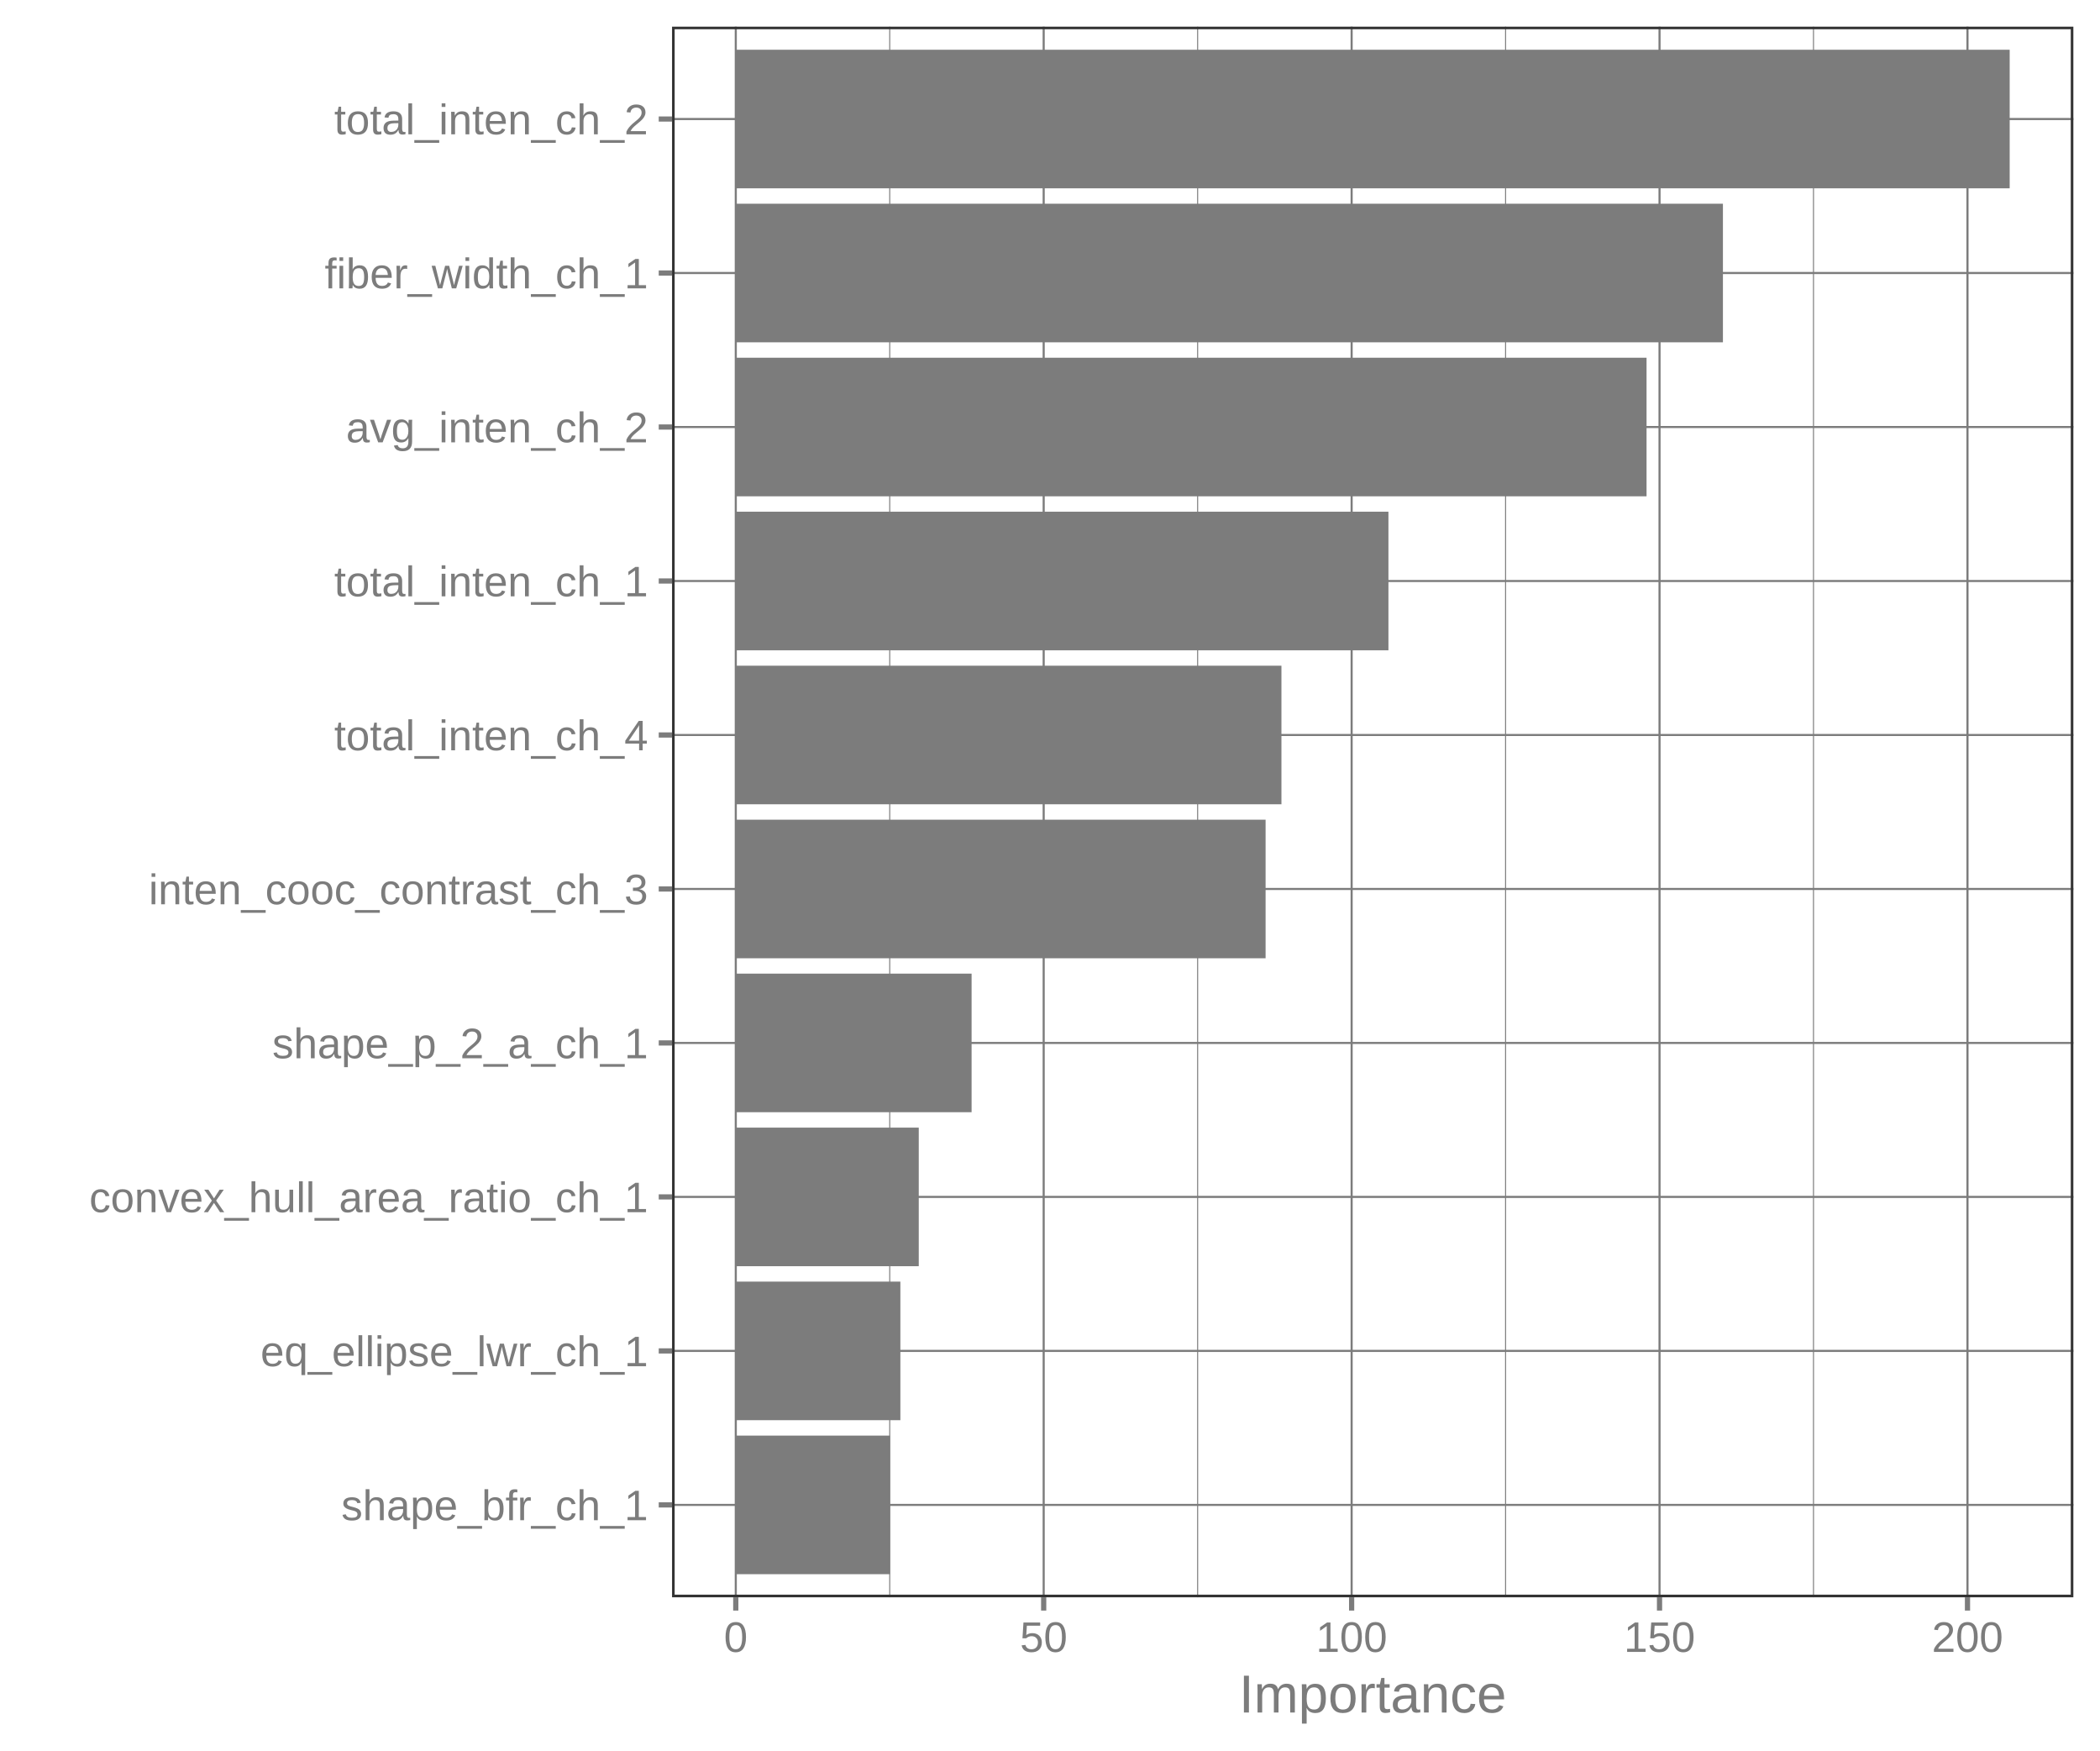
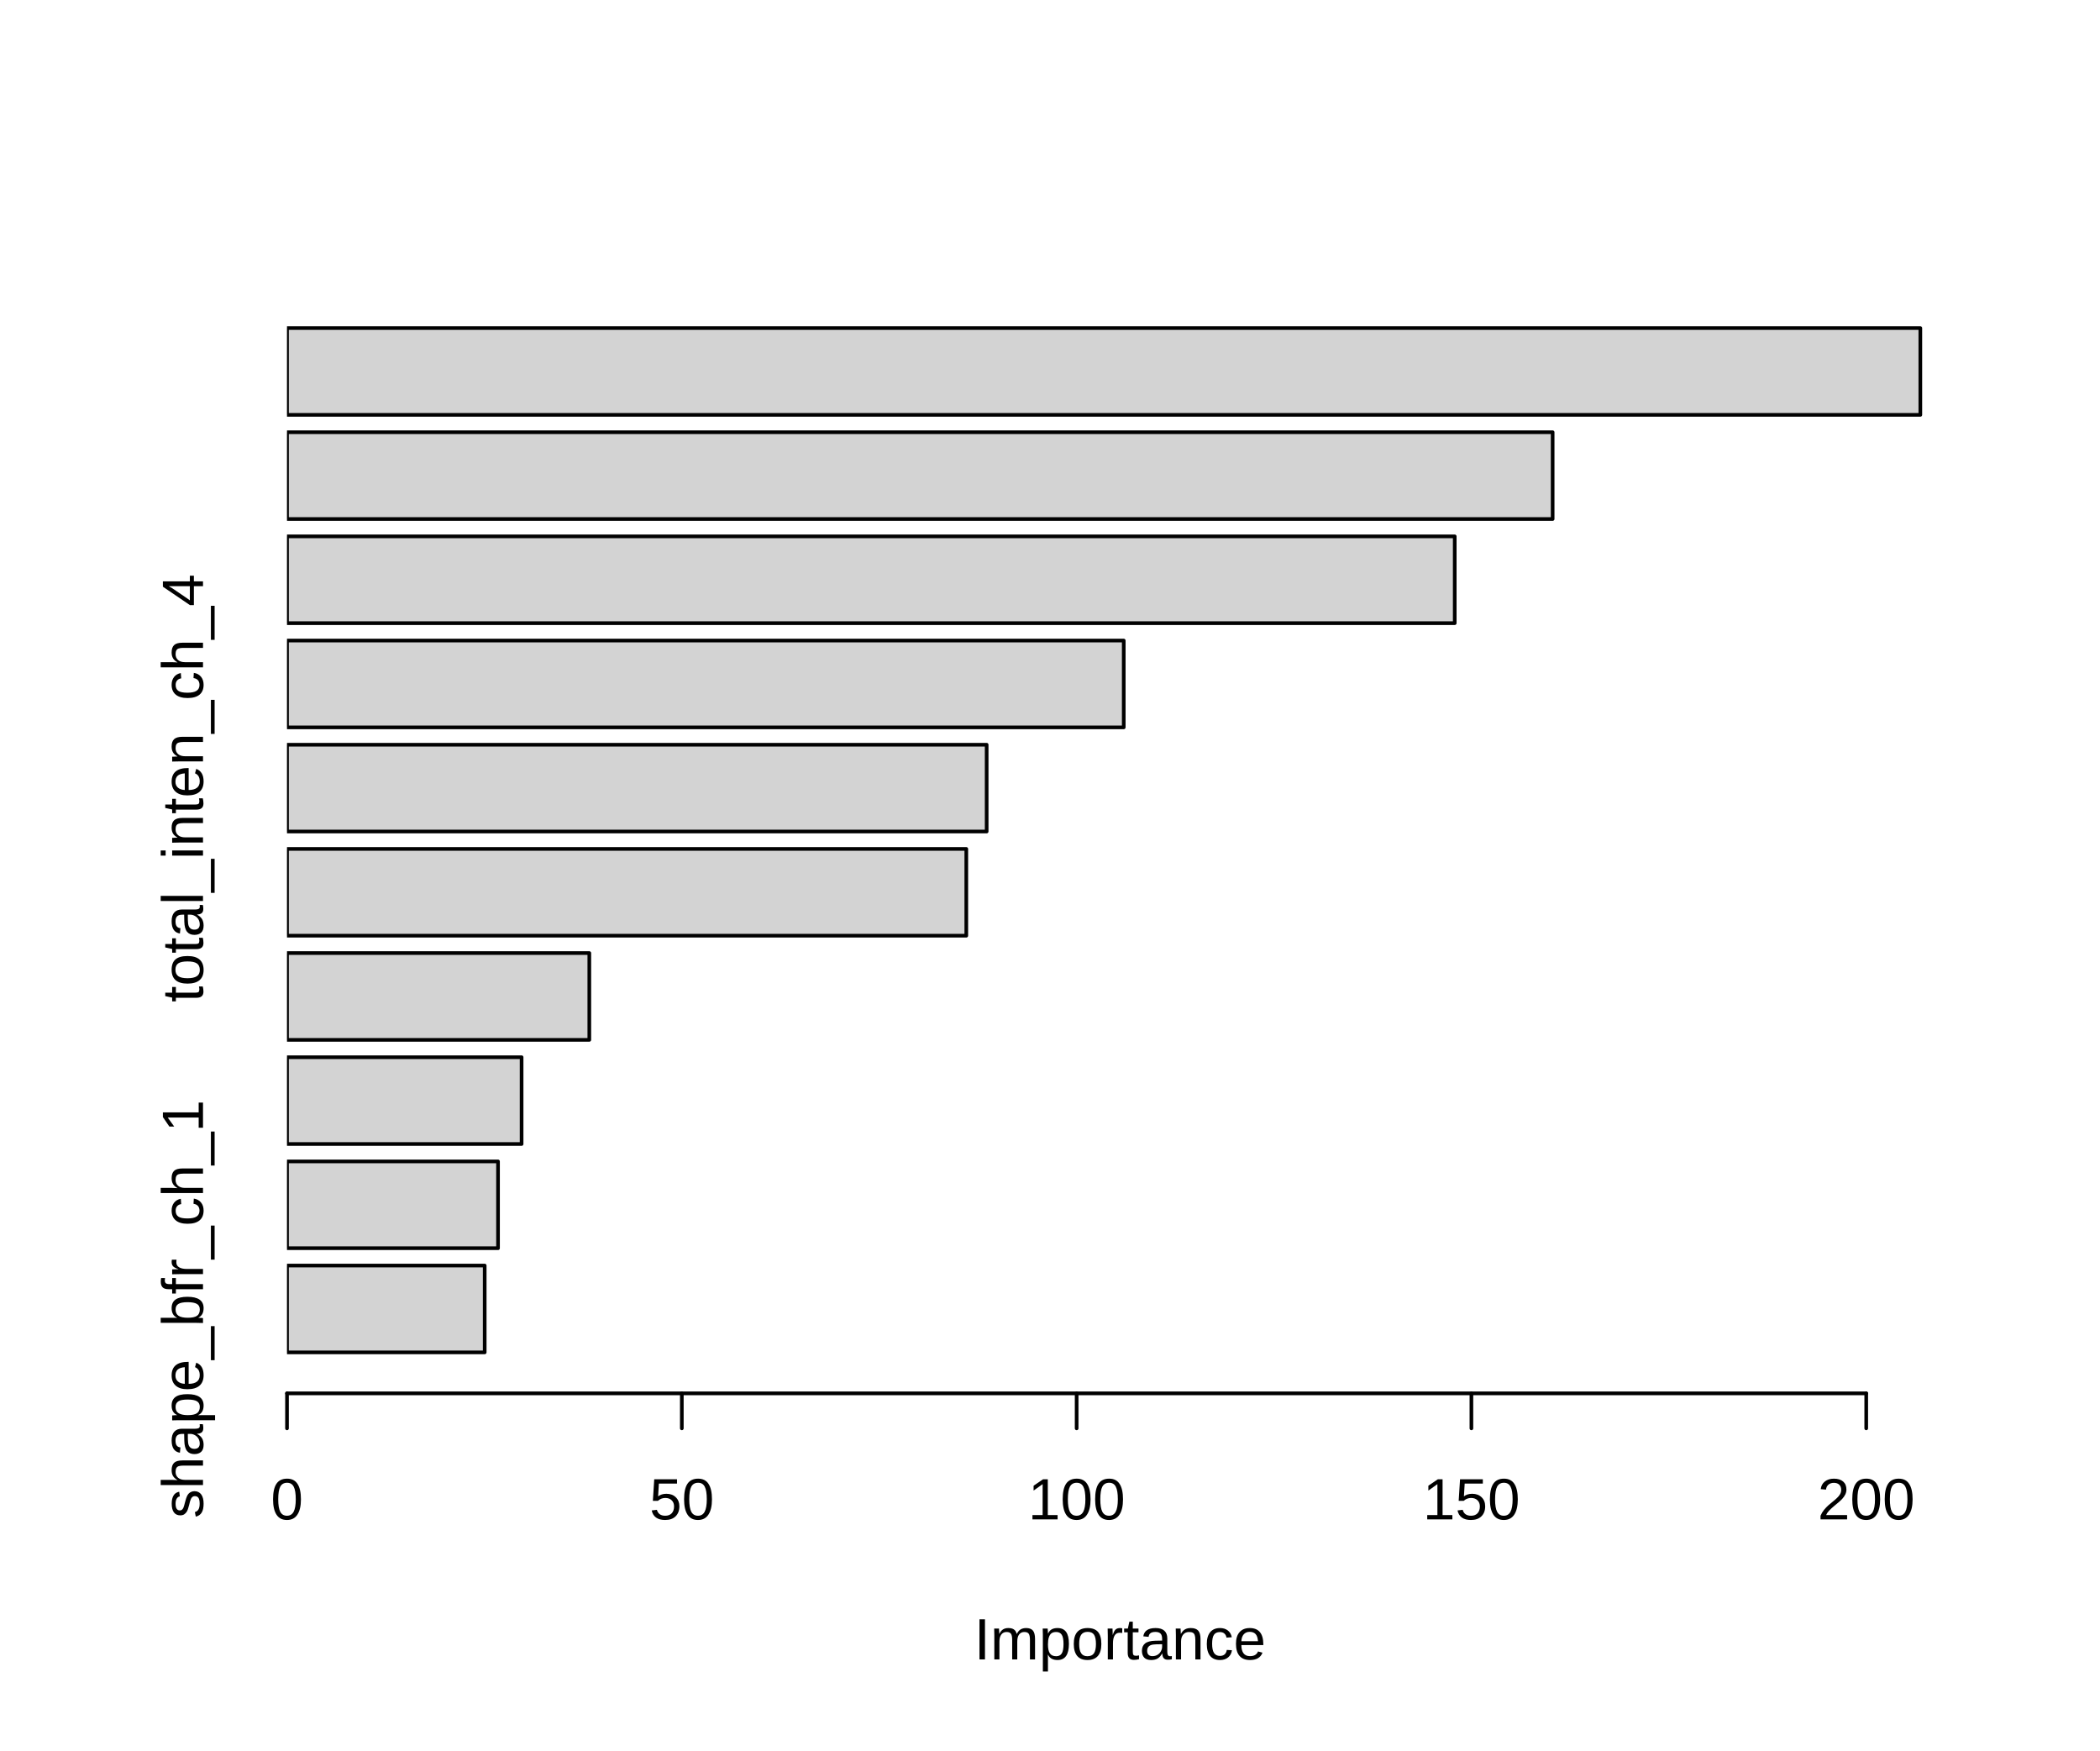
<svg xmlns="http://www.w3.org/2000/svg" width="432.00pt" height="360.00pt" viewBox="0 0 432.00 360.00">
  <g class="svglite">
    <defs>
      <style type="text/css">
    .svglite line, .svglite polyline, .svglite polygon, .svglite path, .svglite rect, .svglite circle {
      fill: none;
      stroke: #000000;
      stroke-linecap: round;
      stroke-linejoin: round;
      stroke-miterlimit: 10.00;
    }
    .svglite text {
      white-space: pre;
    }
    .svglite g.glyphgroup path {
      fill: inherit;
      stroke: none;
    }
  </style>
    </defs>
    <rect width="100%" height="100%" style="stroke: none; fill: none;" />
    <defs>
      <clipPath id="cpMC4wMHw0MzIuMDB8MC4wMHwzNjAuMDA=">
        <rect x="0.00" y="0.00" width="432.00" height="360.00" />
      </clipPath>
    </defs>
    <g clip-path="url(#cpMC4wMHw0MzIuMDB8MC4wMHwzNjAuMDA=)">
- </g>
+       <text x="230.40" y="341.28" text-anchor="middle" style="font-size: 12.00px; font-family: &quot;Liberation Sans&quot;;" textLength="60.02px" lengthAdjust="spacingAndGlyphs">Importance</text>
+       <line x1="59.04" y1="286.56" x2="383.91" y2="286.56" style="stroke-width: 0.75;" />
+       <line x1="59.04" y1="286.56" x2="59.04" y2="293.76" style="stroke-width: 0.75;" />
+       <line x1="140.26" y1="286.56" x2="140.26" y2="293.76" style="stroke-width: 0.75;" />
+       <line x1="221.48" y1="286.56" x2="221.48" y2="293.76" style="stroke-width: 0.75;" />
+       <line x1="302.69" y1="286.56" x2="302.69" y2="293.76" style="stroke-width: 0.75;" />
+       <line x1="383.91" y1="286.56" x2="383.91" y2="293.76" style="stroke-width: 0.75;" />
+       <text x="59.04" y="312.48" text-anchor="middle" style="font-size: 12.00px; font-family: &quot;Liberation Sans&quot;;" textLength="6.67px" lengthAdjust="spacingAndGlyphs">0</text>
+       <text x="140.26" y="312.48" text-anchor="middle" style="font-size: 12.00px; font-family: &quot;Liberation Sans&quot;;" textLength="13.34px" lengthAdjust="spacingAndGlyphs">50</text>
+       <text x="221.48" y="312.48" text-anchor="middle" style="font-size: 12.00px; font-family: &quot;Liberation Sans&quot;;" textLength="20.02px" lengthAdjust="spacingAndGlyphs">100</text>
+       <text x="302.69" y="312.48" text-anchor="middle" style="font-size: 12.00px; font-family: &quot;Liberation Sans&quot;;" textLength="20.02px" lengthAdjust="spacingAndGlyphs">150</text>
+       <text x="383.91" y="312.48" text-anchor="middle" style="font-size: 12.00px; font-family: &quot;Liberation Sans&quot;;" textLength="20.02px" lengthAdjust="spacingAndGlyphs">200</text>
+       <text transform="translate(41.76,269.21) rotate(-90)" text-anchor="middle" style="font-size: 12.00px; font-family: &quot;Liberation Sans&quot;;" textLength="86.05px" lengthAdjust="spacingAndGlyphs">shape_bfr_ch_1</text>
+       <text transform="translate(41.76,162.09) rotate(-90)" text-anchor="middle" style="font-size: 12.00px; font-family: &quot;Liberation Sans&quot;;" textLength="88.05px" lengthAdjust="spacingAndGlyphs">total_inten_ch_4</text>
+     </g>
    <defs>
-       <clipPath id="cpMTM4LjI1fDQyNi41Mnw1LjQ4fDMyOC41MA==">
-         <rect x="138.25" y="5.48" width="288.27" height="323.02" />
+       <clipPath id="cpNTkuMDR8NDAxLjc2fDU5LjA0fDI4Ni41Ng==">
+         <rect x="59.04" y="59.04" width="342.72" height="227.52" />
      </clipPath>
    </defs>
-     <g clip-path="url(#cpMTM4LjI1fDQyNi41Mnw1LjQ4fDMyOC41MA==)">
-       <polyline points="183.03,328.50 183.03,5.48 " style="stroke-width: 0.21; stroke: #7C7C7C; stroke-linecap: butt;" />
-       <polyline points="246.37,328.50 246.37,5.48 " style="stroke-width: 0.21; stroke: #7C7C7C; stroke-linecap: butt;" />
-       <polyline points="309.72,328.50 309.72,5.48 " style="stroke-width: 0.21; stroke: #7C7C7C; stroke-linecap: butt;" />
-       <polyline points="373.06,328.50 373.06,5.48 " style="stroke-width: 0.21; stroke: #7C7C7C; stroke-linecap: butt;" />
-       <polyline points="138.25,309.50 426.52,309.50 " style="stroke-width: 0.43; stroke: #7C7C7C; stroke-linecap: butt;" />
-       <polyline points="138.25,277.83 426.52,277.83 " style="stroke-width: 0.43; stroke: #7C7C7C; stroke-linecap: butt;" />
-       <polyline points="138.25,246.16 426.52,246.16 " style="stroke-width: 0.43; stroke: #7C7C7C; stroke-linecap: butt;" />
-       <polyline points="138.25,214.50 426.52,214.50 " style="stroke-width: 0.43; stroke: #7C7C7C; stroke-linecap: butt;" />
-       <polyline points="138.25,182.83 426.52,182.83 " style="stroke-width: 0.43; stroke: #7C7C7C; stroke-linecap: butt;" />
-       <polyline points="138.25,151.16 426.52,151.16 " style="stroke-width: 0.43; stroke: #7C7C7C; stroke-linecap: butt;" />
-       <polyline points="138.25,119.49 426.52,119.49 " style="stroke-width: 0.43; stroke: #7C7C7C; stroke-linecap: butt;" />
-       <polyline points="138.25,87.82 426.52,87.82 " style="stroke-width: 0.43; stroke: #7C7C7C; stroke-linecap: butt;" />
-       <polyline points="138.25,56.15 426.52,56.15 " style="stroke-width: 0.43; stroke: #7C7C7C; stroke-linecap: butt;" />
-       <polyline points="138.25,24.48 426.52,24.48 " style="stroke-width: 0.43; stroke: #7C7C7C; stroke-linecap: butt;" />
-       <polyline points="151.36,328.50 151.36,5.48 " style="stroke-width: 0.43; stroke: #7C7C7C; stroke-linecap: butt;" />
-       <polyline points="214.70,328.50 214.70,5.48 " style="stroke-width: 0.43; stroke: #7C7C7C; stroke-linecap: butt;" />
-       <polyline points="278.05,328.50 278.05,5.48 " style="stroke-width: 0.43; stroke: #7C7C7C; stroke-linecap: butt;" />
-       <polyline points="341.39,328.50 341.39,5.48 " style="stroke-width: 0.43; stroke: #7C7C7C; stroke-linecap: butt;" />
-       <polyline points="404.74,328.50 404.74,5.48 " style="stroke-width: 0.43; stroke: #7C7C7C; stroke-linecap: butt;" />
-       <rect x="151.36" y="10.23" width="262.06" height="28.50" style="stroke-width: 1.07; stroke: none; stroke-linecap: butt; stroke-linejoin: miter; fill: #7C7C7C;" />
-       <rect x="151.36" y="41.90" width="203.07" height="28.50" style="stroke-width: 1.07; stroke: none; stroke-linecap: butt; stroke-linejoin: miter; fill: #7C7C7C;" />
-       <rect x="151.36" y="73.57" width="187.36" height="28.50" style="stroke-width: 1.07; stroke: none; stroke-linecap: butt; stroke-linejoin: miter; fill: #7C7C7C;" />
-       <rect x="151.36" y="105.24" width="134.26" height="28.50" style="stroke-width: 1.07; stroke: none; stroke-linecap: butt; stroke-linejoin: miter; fill: #7C7C7C;" />
-       <rect x="151.36" y="136.91" width="112.25" height="28.50" style="stroke-width: 1.07; stroke: none; stroke-linecap: butt; stroke-linejoin: miter; fill: #7C7C7C;" />
-       <rect x="151.36" y="168.58" width="108.99" height="28.50" style="stroke-width: 1.07; stroke: none; stroke-linecap: butt; stroke-linejoin: miter; fill: #7C7C7C;" />
-       <rect x="151.36" y="200.24" width="48.51" height="28.50" style="stroke-width: 1.07; stroke: none; stroke-linecap: butt; stroke-linejoin: miter; fill: #7C7C7C;" />
-       <rect x="151.36" y="231.91" width="37.64" height="28.50" style="stroke-width: 1.07; stroke: none; stroke-linecap: butt; stroke-linejoin: miter; fill: #7C7C7C;" />
-       <rect x="151.36" y="263.58" width="33.86" height="28.50" style="stroke-width: 1.07; stroke: none; stroke-linecap: butt; stroke-linejoin: miter; fill: #7C7C7C;" />
-       <rect x="151.36" y="295.25" width="31.72" height="28.50" style="stroke-width: 1.07; stroke: none; stroke-linecap: butt; stroke-linejoin: miter; fill: #7C7C7C;" />
-       <rect x="138.25" y="5.48" width="288.27" height="323.02" style="stroke-width: 1.07; stroke: #333333;" />
-     </g>
-     <g clip-path="url(#cpMC4wMHw0MzIuMDB8MC4wMHwzNjAuMDA=)">
-       <text x="133.32" y="312.65" text-anchor="end" style="font-size: 8.80px;fill: #7C7C7C; font-family: &quot;Arial&quot;;" textLength="63.08px" lengthAdjust="spacingAndGlyphs">shape_bfr_ch_1</text>
-       <text x="133.32" y="280.98" text-anchor="end" style="font-size: 8.80px;fill: #7C7C7C; font-family: &quot;Arial&quot;;" textLength="79.70px" lengthAdjust="spacingAndGlyphs">eq_ellipse_lwr_ch_1</text>
-       <text x="133.32" y="249.31" text-anchor="end" style="font-size: 8.80px;fill: #7C7C7C; font-family: &quot;Arial&quot;;" textLength="114.91px" lengthAdjust="spacingAndGlyphs">convex_hull_area_ratio_ch_1</text>
-       <text x="133.32" y="217.65" text-anchor="end" style="font-size: 8.80px;fill: #7C7C7C; font-family: &quot;Arial&quot;;" textLength="77.28px" lengthAdjust="spacingAndGlyphs">shape_p_2_a_ch_1</text>
-       <text x="133.32" y="185.98" text-anchor="end" style="font-size: 8.80px;fill: #7C7C7C; font-family: &quot;Arial&quot;;" textLength="102.69px" lengthAdjust="spacingAndGlyphs">inten_cooc_contrast_ch_3</text>
-       <text x="133.32" y="154.31" text-anchor="end" style="font-size: 8.80px;fill: #7C7C7C; font-family: &quot;Arial&quot;;" textLength="64.53px" lengthAdjust="spacingAndGlyphs">total_inten_ch_4</text>
-       <text x="133.32" y="122.64" text-anchor="end" style="font-size: 8.80px;fill: #7C7C7C; font-family: &quot;Arial&quot;;" textLength="64.53px" lengthAdjust="spacingAndGlyphs">total_inten_ch_1</text>
-       <text x="133.32" y="90.97" text-anchor="end" style="font-size: 8.80px;fill: #7C7C7C; font-family: &quot;Arial&quot;;" textLength="62.11px" lengthAdjust="spacingAndGlyphs">avg_inten_ch_2</text>
-       <text x="133.32" y="59.30" text-anchor="end" style="font-size: 8.80px;fill: #7C7C7C; font-family: &quot;Arial&quot;;" textLength="66.48px" lengthAdjust="spacingAndGlyphs">fiber_width_ch_1</text>
-       <text x="133.32" y="27.63" text-anchor="end" style="font-size: 8.80px;fill: #7C7C7C; font-family: &quot;Arial&quot;;" textLength="64.53px" lengthAdjust="spacingAndGlyphs">total_inten_ch_2</text>
-       <polyline points="135.51,309.50 138.25,309.50 " style="stroke-width: 1.07; stroke: #7C7C7C; stroke-linecap: butt;" />
-       <polyline points="135.51,277.83 138.25,277.83 " style="stroke-width: 1.07; stroke: #7C7C7C; stroke-linecap: butt;" />
-       <polyline points="135.51,246.16 138.25,246.16 " style="stroke-width: 1.07; stroke: #7C7C7C; stroke-linecap: butt;" />
-       <polyline points="135.51,214.50 138.25,214.50 " style="stroke-width: 1.07; stroke: #7C7C7C; stroke-linecap: butt;" />
-       <polyline points="135.51,182.83 138.25,182.83 " style="stroke-width: 1.07; stroke: #7C7C7C; stroke-linecap: butt;" />
-       <polyline points="135.51,151.16 138.25,151.16 " style="stroke-width: 1.07; stroke: #7C7C7C; stroke-linecap: butt;" />
-       <polyline points="135.51,119.49 138.25,119.49 " style="stroke-width: 1.07; stroke: #7C7C7C; stroke-linecap: butt;" />
-       <polyline points="135.51,87.82 138.25,87.82 " style="stroke-width: 1.07; stroke: #7C7C7C; stroke-linecap: butt;" />
-       <polyline points="135.51,56.15 138.25,56.15 " style="stroke-width: 1.07; stroke: #7C7C7C; stroke-linecap: butt;" />
-       <polyline points="135.51,24.48 138.25,24.48 " style="stroke-width: 1.07; stroke: #7C7C7C; stroke-linecap: butt;" />
-       <polyline points="151.36,331.24 151.36,328.50 " style="stroke-width: 1.07; stroke: #7C7C7C; stroke-linecap: butt;" />
-       <polyline points="214.70,331.24 214.70,328.50 " style="stroke-width: 1.07; stroke: #7C7C7C; stroke-linecap: butt;" />
-       <polyline points="278.05,331.24 278.05,328.50 " style="stroke-width: 1.07; stroke: #7C7C7C; stroke-linecap: butt;" />
-       <polyline points="341.39,331.24 341.39,328.50 " style="stroke-width: 1.07; stroke: #7C7C7C; stroke-linecap: butt;" />
-       <polyline points="404.74,331.24 404.74,328.50 " style="stroke-width: 1.07; stroke: #7C7C7C; stroke-linecap: butt;" />
-       <text x="151.36" y="339.74" text-anchor="middle" style="font-size: 8.80px;fill: #7C7C7C; font-family: &quot;Arial&quot;;" textLength="4.89px" lengthAdjust="spacingAndGlyphs">0</text>
-       <text x="214.70" y="339.74" text-anchor="middle" style="font-size: 8.80px;fill: #7C7C7C; font-family: &quot;Arial&quot;;" textLength="9.78px" lengthAdjust="spacingAndGlyphs">50</text>
-       <text x="278.05" y="339.74" text-anchor="middle" style="font-size: 8.80px;fill: #7C7C7C; font-family: &quot;Arial&quot;;" textLength="14.67px" lengthAdjust="spacingAndGlyphs">100</text>
-       <text x="341.39" y="339.74" text-anchor="middle" style="font-size: 8.80px;fill: #7C7C7C; font-family: &quot;Arial&quot;;" textLength="14.67px" lengthAdjust="spacingAndGlyphs">150</text>
-       <text x="404.74" y="339.74" text-anchor="middle" style="font-size: 8.80px;fill: #7C7C7C; font-family: &quot;Arial&quot;;" textLength="14.67px" lengthAdjust="spacingAndGlyphs">200</text>
-       <text x="282.39" y="352.20" text-anchor="middle" style="font-size: 11.00px;fill: #7C7C7C; font-family: &quot;Arial&quot;;" textLength="55.06px" lengthAdjust="spacingAndGlyphs">Importance</text>
+     <g clip-path="url(#cpNTkuMDR8NDAxLjc2fDU5LjA0fDI4Ni41Ng==)">
+       <rect x="59.04" y="260.28" width="40.67" height="17.85" style="stroke-width: 0.75; fill: #D3D3D3;" />
+       <rect x="59.04" y="238.86" width="43.41" height="17.85" style="stroke-width: 0.75; fill: #D3D3D3;" />
+       <rect x="59.04" y="217.43" width="48.26" height="17.85" style="stroke-width: 0.75; fill: #D3D3D3;" />
+       <rect x="59.04" y="196.01" width="62.19" height="17.85" style="stroke-width: 0.75; fill: #D3D3D3;" />
+       <rect x="59.04" y="174.59" width="139.74" height="17.85" style="stroke-width: 0.75; fill: #D3D3D3;" />
+       <rect x="59.04" y="153.16" width="143.93" height="17.85" style="stroke-width: 0.75; fill: #D3D3D3;" />
+       <rect x="59.04" y="131.74" width="172.13" height="17.85" style="stroke-width: 0.75; fill: #D3D3D3;" />
+       <rect x="59.04" y="110.31" width="240.22" height="17.85" style="stroke-width: 0.75; fill: #D3D3D3;" />
+       <rect x="59.04" y="88.89" width="260.36" height="17.85" style="stroke-width: 0.75; fill: #D3D3D3;" />
+       <rect x="59.04" y="67.47" width="336.00" height="17.85" style="stroke-width: 0.75; fill: #D3D3D3;" />
    </g>
  </g>
</svg>
